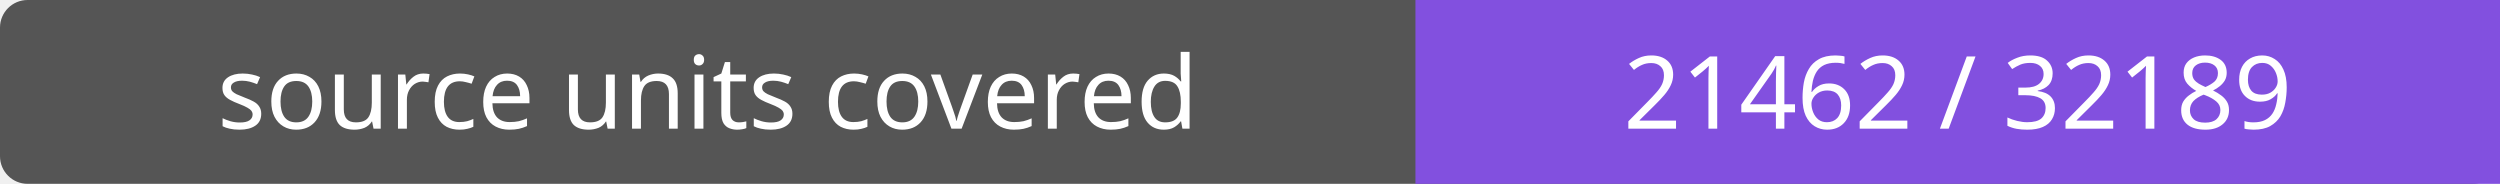
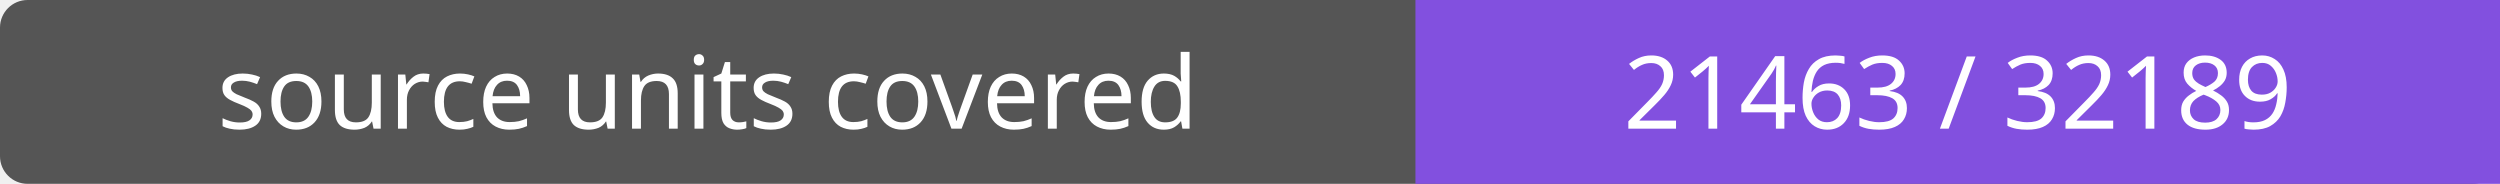
- <svg xmlns="http://www.w3.org/2000/svg" width="272" height="20" role="img" aria-label="source units covered: 21462 / 32189">
+ <svg xmlns="http://www.w3.org/2000/svg" width="272" height="20" role="img" aria-label="source units covered: 21463 / 32189">
  <rect width="272" height="20" rx="3" fill="#555" />
  <path fill="#8250df" d="M154 0h118v20H154z" />
  <g fill="#fff" text-anchor="middle" font-family="Verdana,sans-serif" font-size="11">
    <text x="77.0" y="14">source units covered</text>
-     <text x="213.0" y="14">21462 / 32189</text>
+     <text x="213.0" y="14">21463 / 32189</text>
  </g>
</svg>
